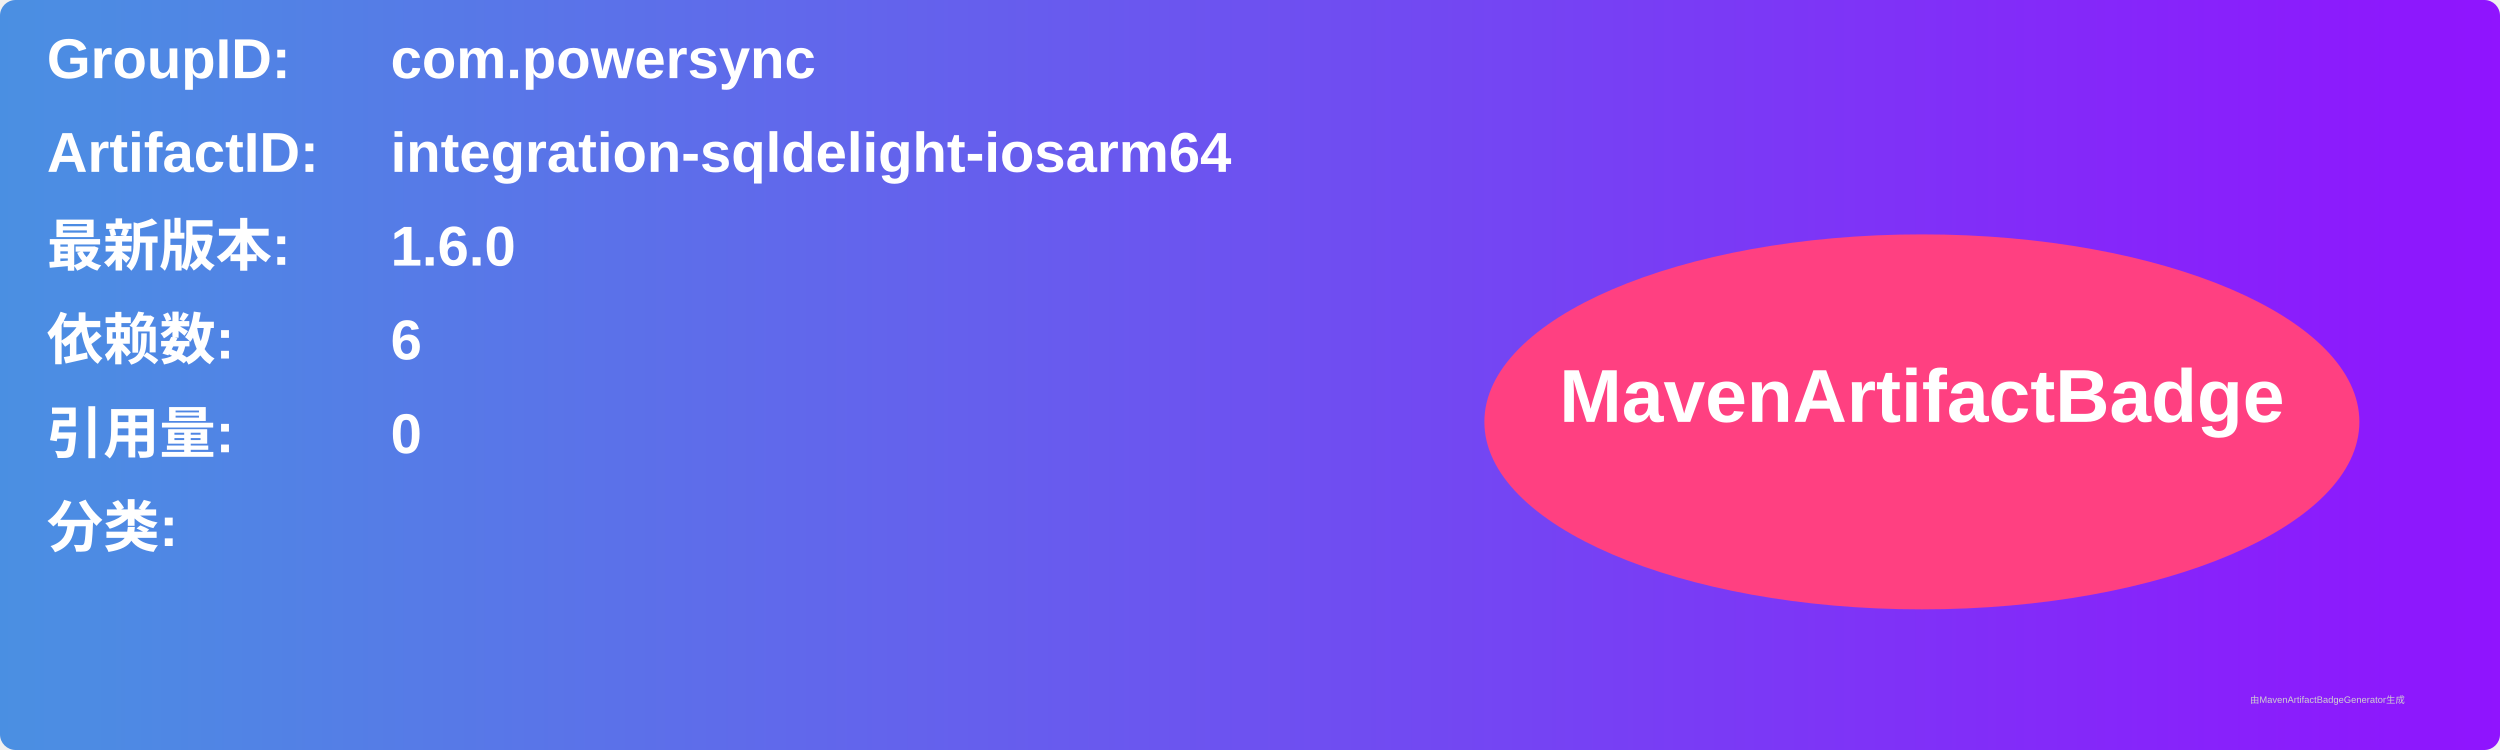
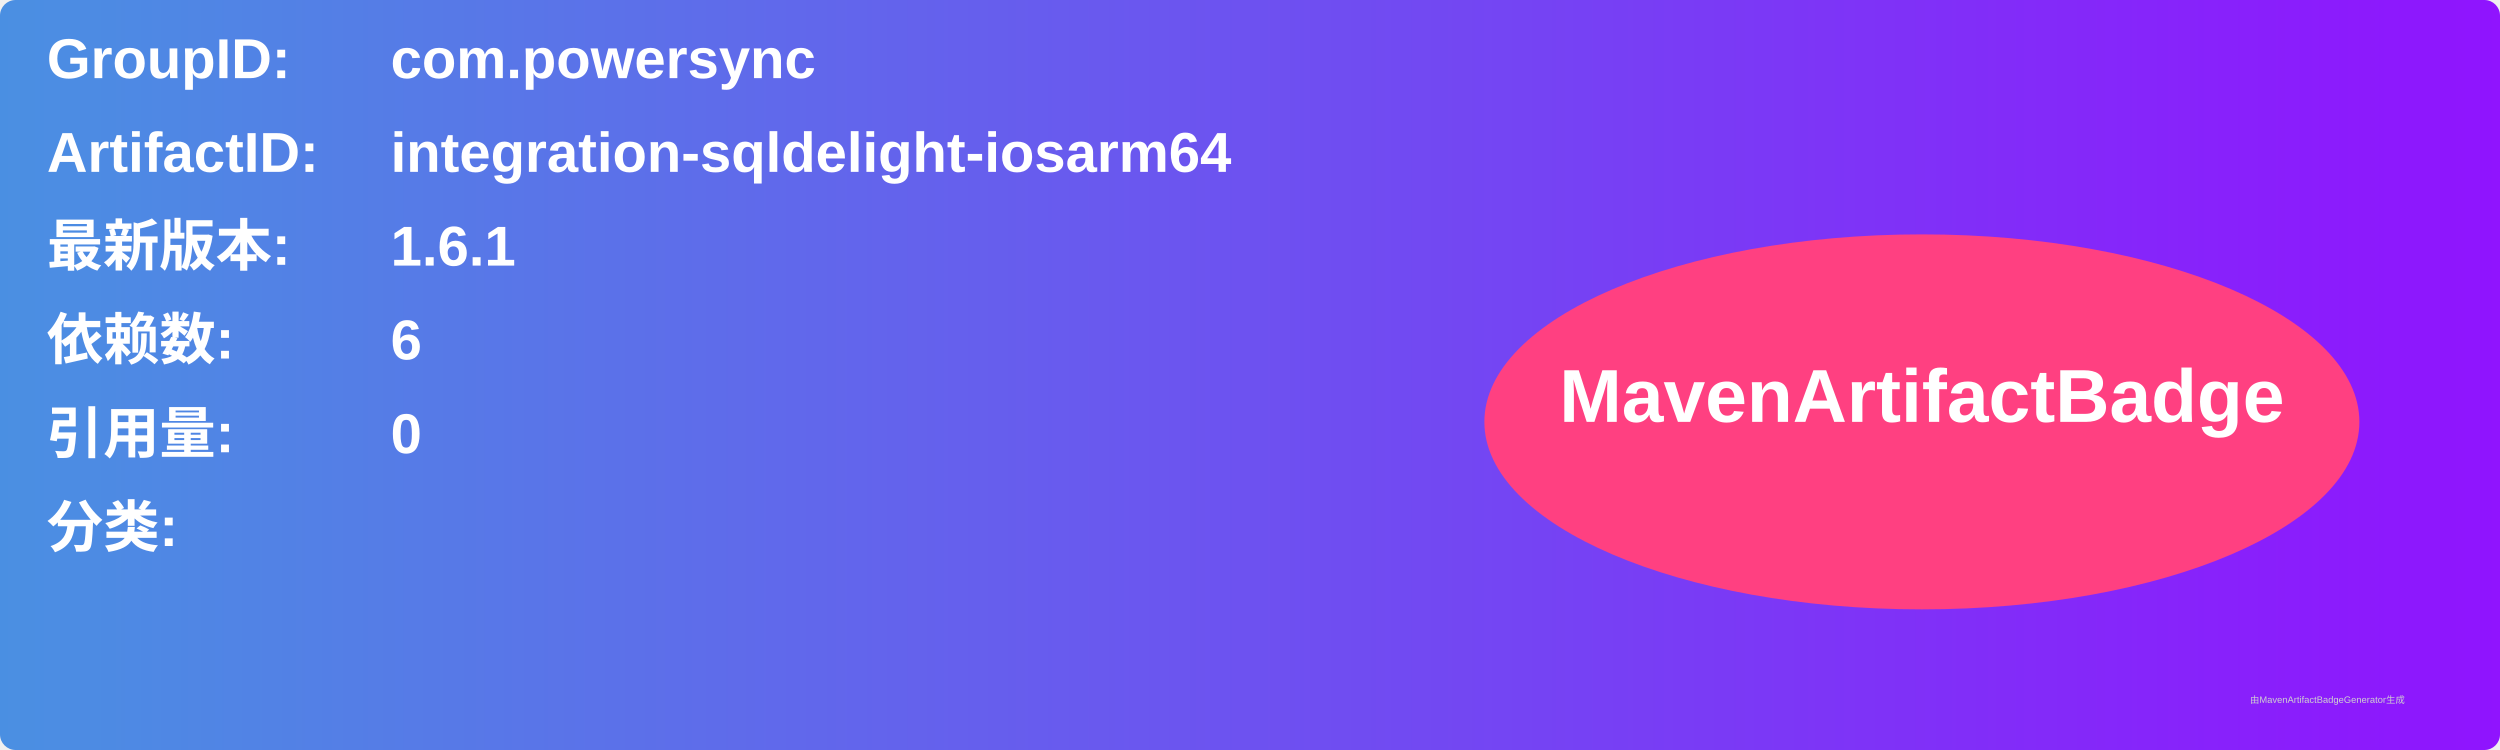
<svg xmlns="http://www.w3.org/2000/svg" width="800" height="240" viewBox="0 0 800 240">
  <linearGradient id="grad" x1="0%" y1="0%" x2="100%" y2="0%">
    <stop offset="0%" stop-color="#4a90e2" />
    <stop offset="100%" stop-color="#9013fe" />
  </linearGradient>
  <rect width="100%" height="100%" rx="5" ry="5" fill="url(#grad)" />
  <g transform="translate(15, 15)">
    <text x="0" y="10" font-family="Arial" font-size="18" fill="white" font-weight="bold" width="260">GroupID:</text>
    <text x="110" y="10" font-family="Arial" font-size="18" fill="white" font-weight="bold" width="460">com.powersync</text>
    <text x="0" y="40" font-family="Arial" font-size="18" fill="white" font-weight="bold" width="260">ArtifactID:</text>
    <text x="110" y="40" font-family="Arial" font-size="18" fill="white" font-weight="bold" width="460">integration-sqldelight-iosarm64</text>
    <text x="0" y="70" font-family="Arial" font-size="18" fill="white" font-weight="bold">最新版本:</text>
    <text x="110" y="70" font-family="Arial" font-size="18" fill="white" font-weight="bold">
-       <tspan font-weight="bold">1.6.0</tspan>
+       <tspan font-weight="bold">1.6.1</tspan>
    </text>
    <text x="0" y="100" font-family="Arial" font-size="18" fill="white" font-weight="bold">依赖数: </text>
    <text x="110" y="100" font-family="Arial" font-size="18" fill="white">
      <tspan font-weight="bold">6</tspan>
    </text>
    <text x="0" y="130" font-family="Arial" font-size="18" fill="white" font-weight="bold">引用量: </text>
    <text x="110" y="130" font-family="Arial" font-size="18" fill="white">
      <tspan font-weight="bold">0</tspan>
    </text>
    <text x="0" y="160" font-family="Arial" font-size="18" fill="white" font-weight="bold">分类:</text>
    <text x="10" y="190" font-family="Arial" font-size="10" fill="white">
      <tspan font-weight="bold" />
    </text>
    <ellipse cx="600" cy="120" rx="140" ry="60" fill="#ff4081" />
    <text x="600" y="120" text-anchor="middle" font-family="Arial" font-size="24" fill="white" font-weight="bold">MavenArtifactBadge</text>
  </g>
  <text x="720" y="225" font-family="Arial" font-size="3" fill="#d0d0d0">由MavenArtifactBadgeGenerator生成</text>
</svg>
